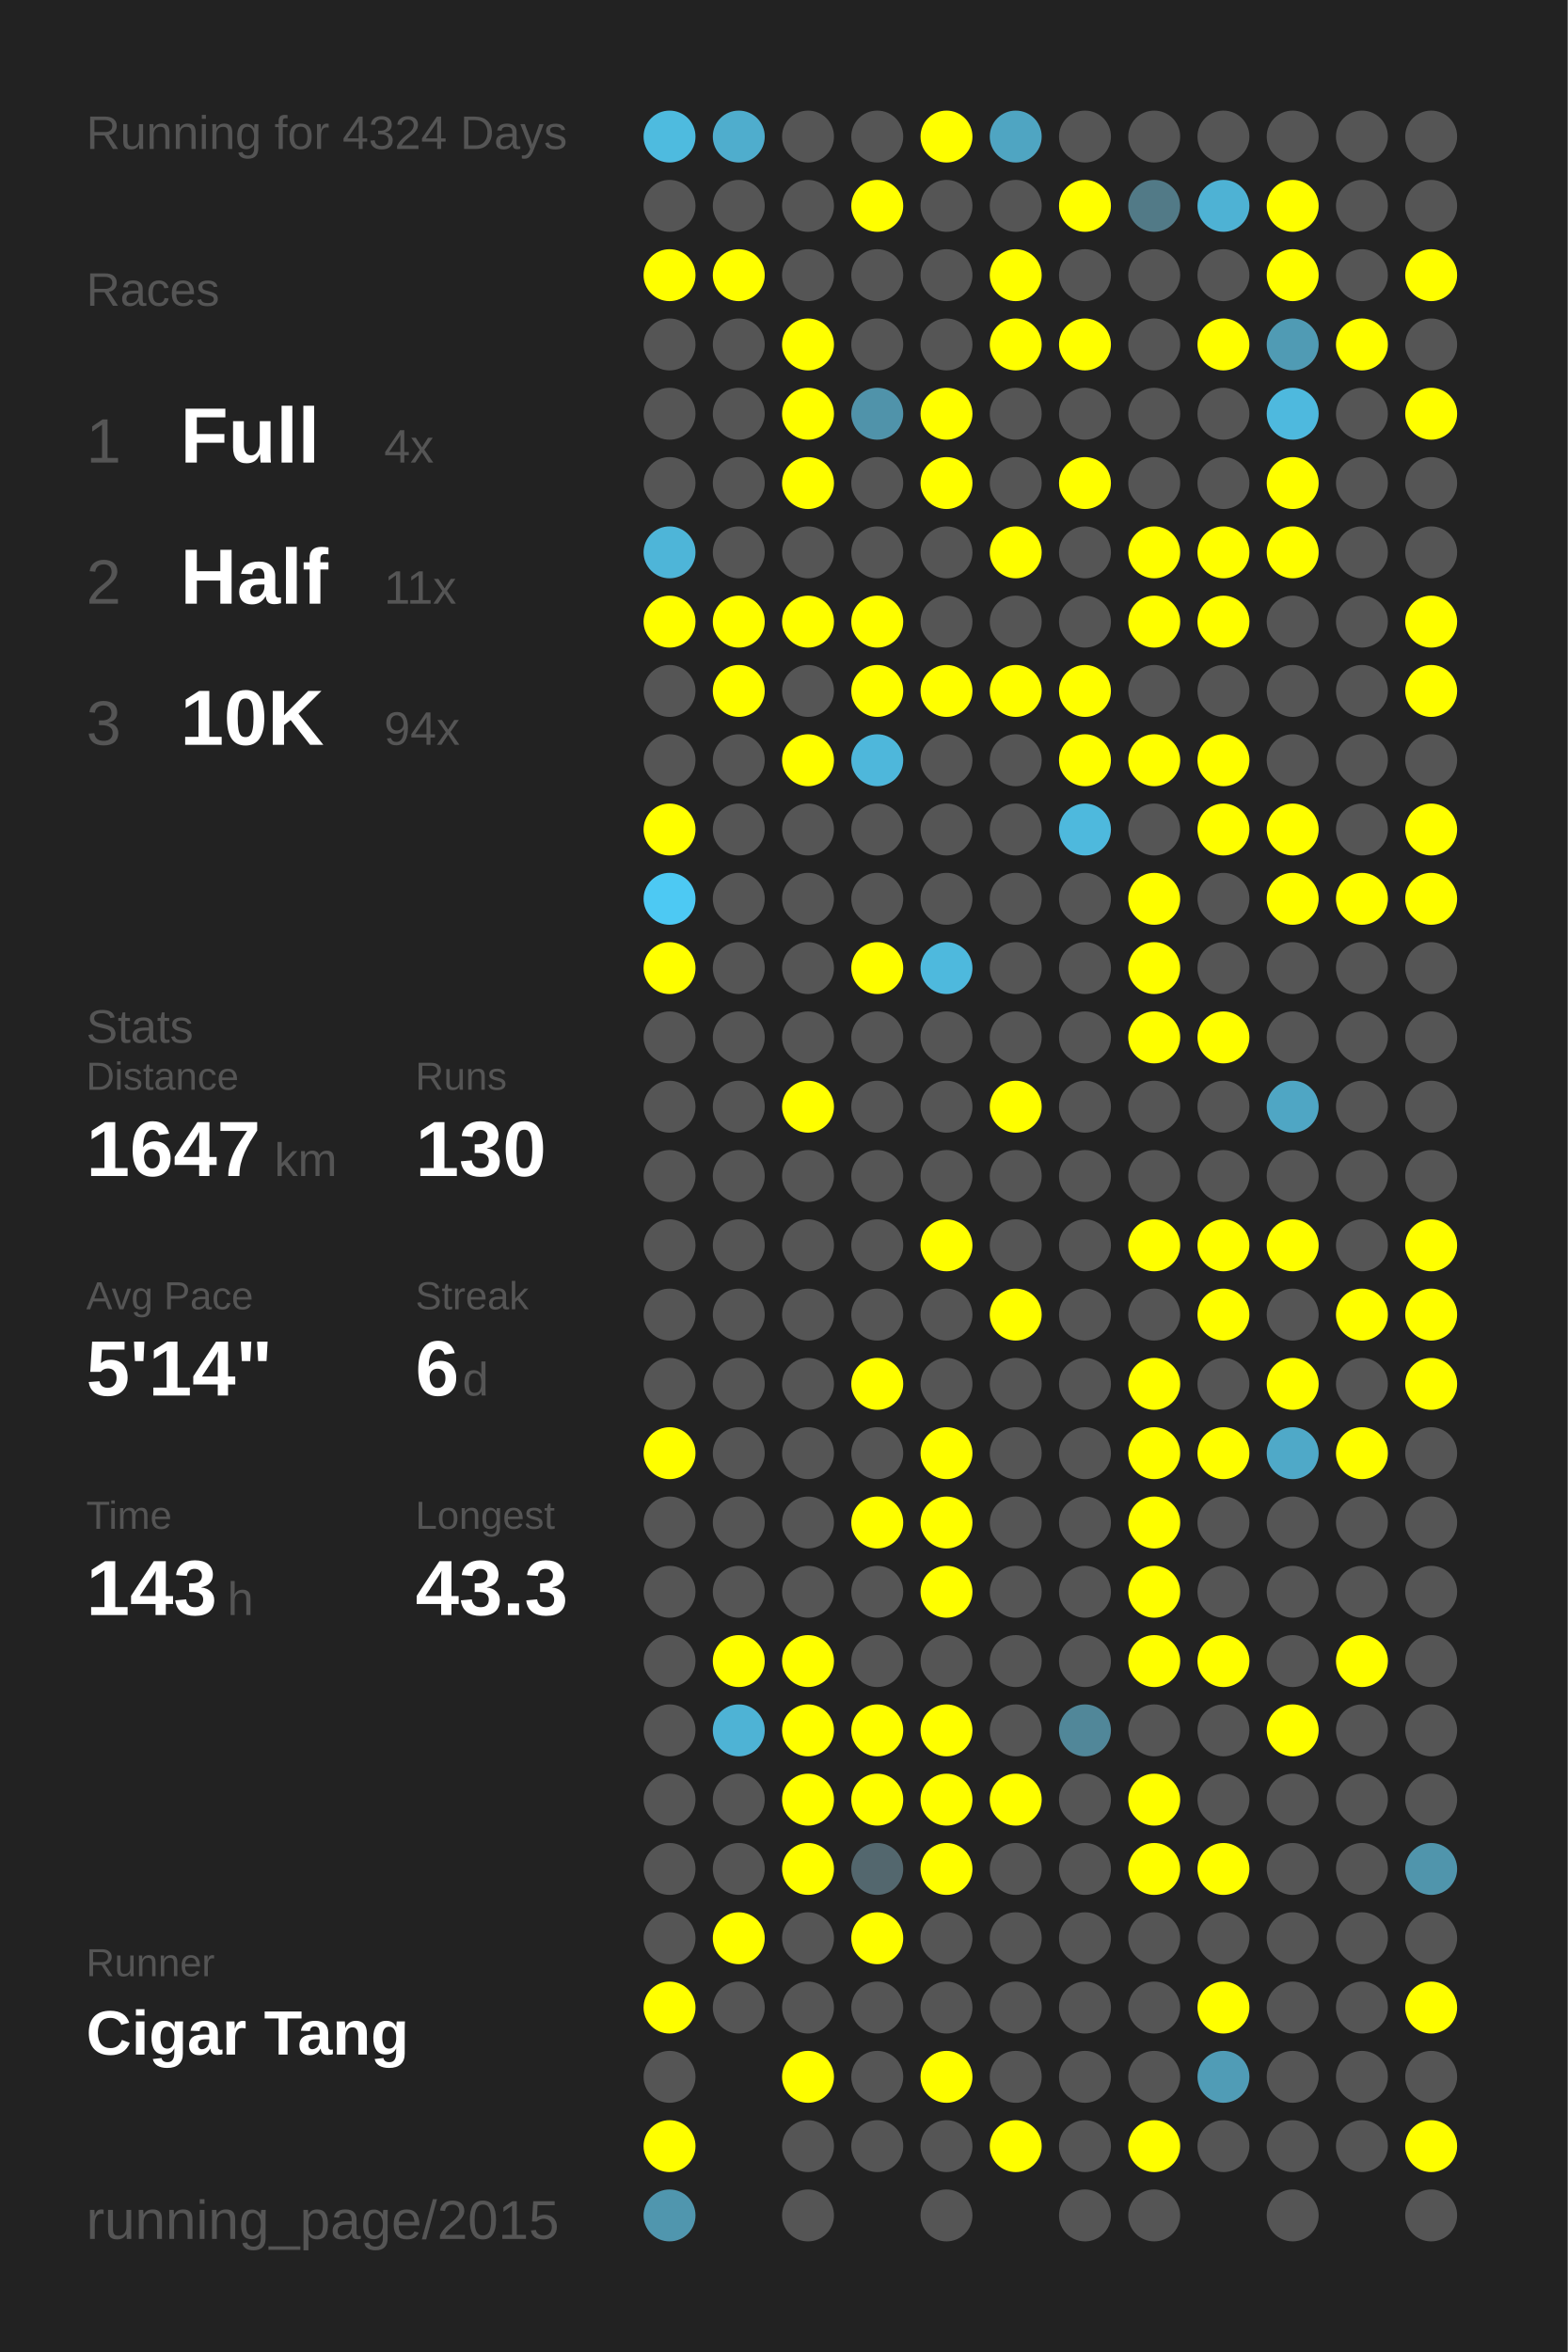
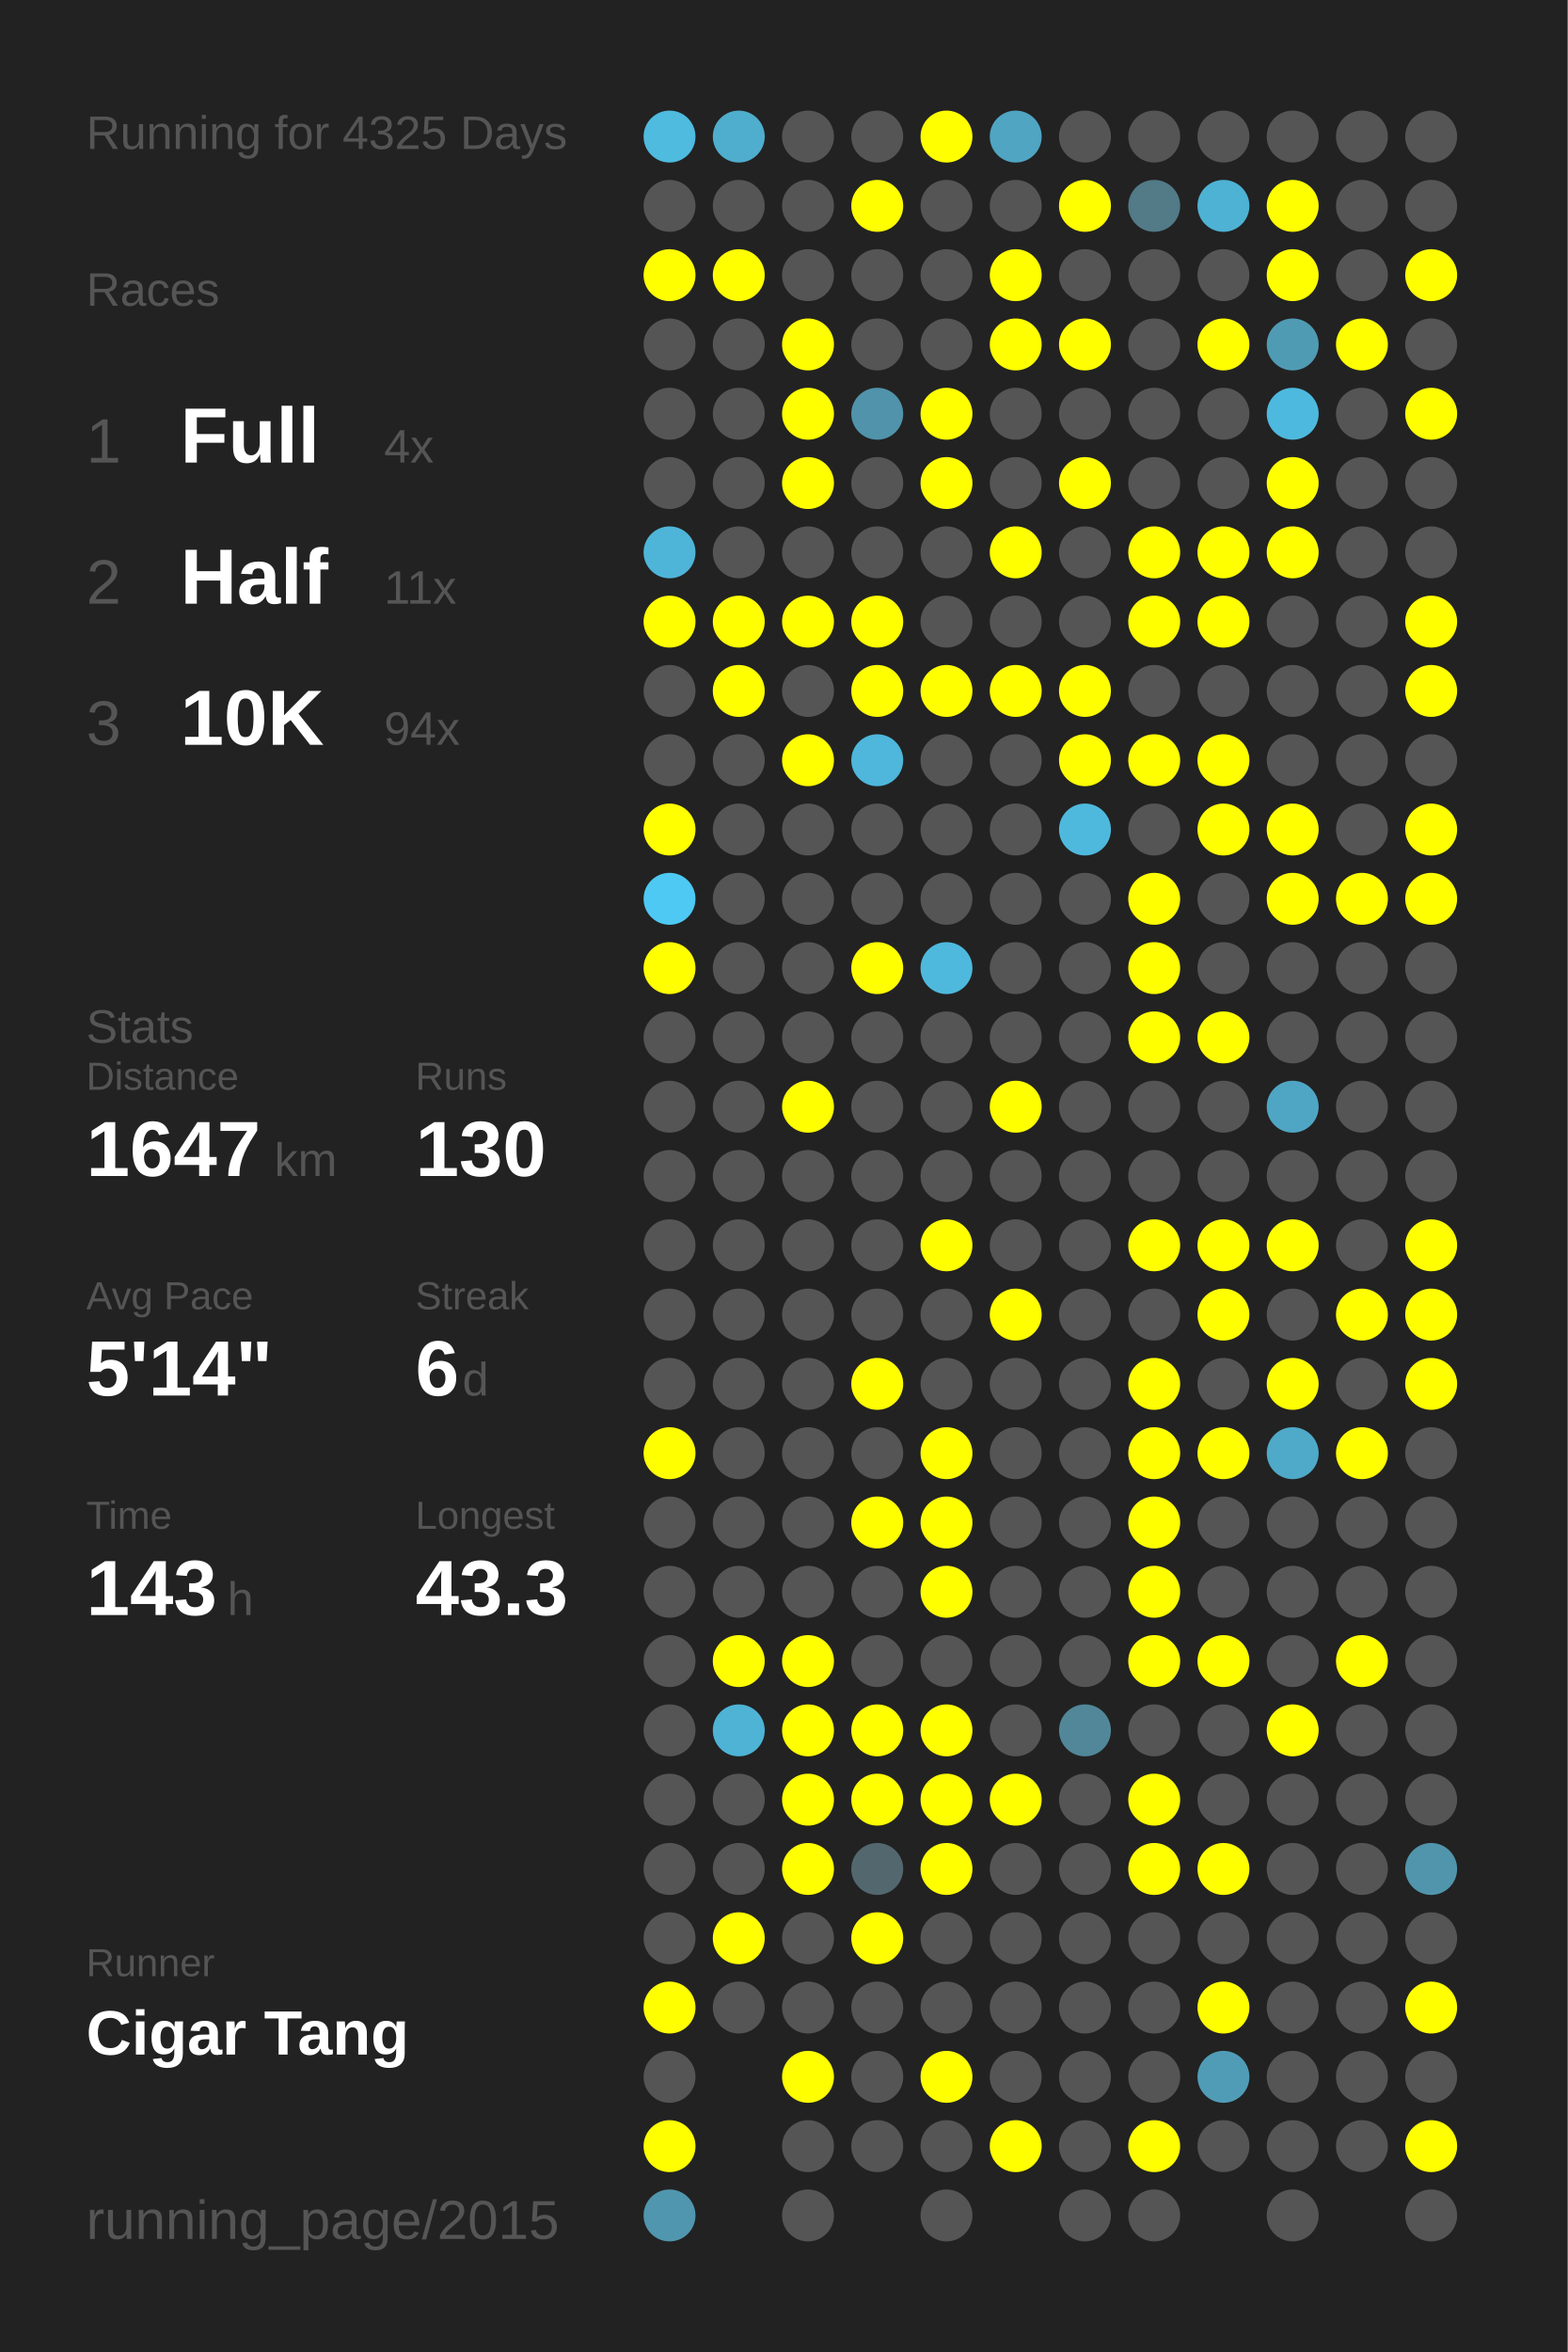
<svg xmlns="http://www.w3.org/2000/svg" baseProfile="full" height="300mm" version="1.1" viewBox="0,0,200,300" width="200mm">
  <defs />
  <rect fill="#222222" height="300" width="200" x="0" y="0" />
-   <text fill="#555555" style="font-size:6px; font-family:Arial;" x="11" y="19">Running for 4324 Days</text>
+   <text fill="#555555" style="font-size:6px; font-family:Arial;" x="11" y="19">Running for 4325 Days</text>
  <text fill="#555555" style="font-size:6px; font-family:Arial;" x="11" y="39">Races</text>
  <text fill="#555555" style="font-size:8px; font-family:Arial;" x="11" y="59">1</text>
  <text fill="#FFFFFF" style="font-size:10px; font-family:Arial; font-weight:bold;" x="23" y="59">Full</text>
  <text fill="#555555" style="font-size:6px; font-family:Arial;" x="49" y="59">4x</text>
  <text fill="#555555" style="font-size:8px; font-family:Arial;" x="11" y="77">2</text>
  <text fill="#FFFFFF" style="font-size:10px; font-family:Arial; font-weight:bold;" x="23" y="77">Half</text>
  <text fill="#555555" style="font-size:6px; font-family:Arial;" x="49" y="77">11x</text>
  <text fill="#555555" style="font-size:8px; font-family:Arial;" x="11" y="95">3</text>
  <text fill="#FFFFFF" style="font-size:10px; font-family:Arial; font-weight:bold;" x="23" y="95">10K</text>
  <text fill="#555555" style="font-size:6px; font-family:Arial;" x="49" y="95">94x</text>
  <text fill="#555555" style="font-size:6px; font-family:Arial;" x="11" y="133">Stats</text>
  <text fill="#555555" style="font-size:5px; font-family:Arial;" x="11" y="139">Distance</text>
  <text fill="#FFFFFF" style="font-size:10px; font-family:Arial; font-weight:bold;" x="11" y="150">1647</text>
  <text fill="#555555" style="font-size:6px; font-family:Arial;" x="35" y="150">km</text>
  <text fill="#555555" style="font-size:5px; font-family:Arial;" x="53" y="139">Runs</text>
  <text fill="#FFFFFF" style="font-size:10px; font-family:Arial; font-weight:bold;" x="53" y="150">130</text>
  <text fill="#555555" style="font-size:5px; font-family:Arial;" x="11" y="167">Avg Pace</text>
  <text fill="#FFFFFF" style="font-size:10px; font-family:Arial; font-weight:bold;" x="11" y="178">5'14"</text>
  <text fill="#555555" style="font-size:5px; font-family:Arial;" x="53" y="167">Streak</text>
  <text fill="#FFFFFF" style="font-size:10px; font-family:Arial; font-weight:bold;" x="53" y="178">6</text>
  <text fill="#555555" style="font-size:6px; font-family:Arial;" x="59" y="178">d</text>
  <text fill="#555555" style="font-size:5px; font-family:Arial;" x="11" y="195">Time</text>
  <text fill="#FFFFFF" style="font-size:10px; font-family:Arial; font-weight:bold;" x="11" y="206">143</text>
  <text fill="#555555" style="font-size:6px; font-family:Arial;" x="29" y="206">h</text>
  <text fill="#555555" style="font-size:5px; font-family:Arial;" x="53" y="195">Longest</text>
  <text fill="#FFFFFF" style="font-size:10px; font-family:Arial; font-weight:bold;" x="53" y="206">43.3</text>
  <text fill="#555555" style="font-size:5px; font-family:Arial;" x="11" y="252.065">Runner</text>
  <text fill="#FFFFFF" style="font-size:8px; font-family:Arial; font-weight:bold;" x="11" y="262.065">Cigar Tang</text>
  <text fill="#555555" style="font-size:7px; font-family:Arial;" x="11" y="285.581">running_page/2015</text>
  <circle cx="85.417" cy="17.419" fill="#4ebbdf" r="3.312" />
  <circle cx="85.417" cy="26.258" fill="#555555" r="3.312" />
  <circle cx="85.417" cy="35.097" fill="#FFFF00" r="3.312" />
  <circle cx="85.417" cy="43.935" fill="#555555" r="3.312" />
  <circle cx="85.417" cy="52.774" fill="#555555" r="3.312" />
  <circle cx="85.417" cy="61.613" fill="#555555" r="3.312" />
  <circle cx="85.417" cy="70.452" fill="#4eb5d8" r="3.312" />
  <circle cx="85.417" cy="79.29" fill="#FFFF00" r="3.312" />
  <circle cx="85.417" cy="88.129" fill="#555555" r="3.312" />
  <circle cx="85.417" cy="96.968" fill="#555555" r="3.312" />
  <circle cx="85.417" cy="105.806" fill="#FFFF00" r="3.312" />
  <circle cx="85.417" cy="114.645" fill="#4dc9f3" r="3.312" />
  <circle cx="85.417" cy="123.484" fill="#FFFF00" r="3.312" />
  <circle cx="85.417" cy="132.323" fill="#555555" r="3.312" />
  <circle cx="85.417" cy="141.161" fill="#555555" r="3.312" />
  <circle cx="85.417" cy="150" fill="#555555" r="3.312" />
  <circle cx="85.417" cy="158.839" fill="#555555" r="3.312" />
  <circle cx="85.417" cy="167.677" fill="#555555" r="3.312" />
  <circle cx="85.417" cy="176.516" fill="#555555" r="3.312" />
  <circle cx="85.417" cy="185.355" fill="#FFFF00" r="3.312" />
  <circle cx="85.417" cy="194.194" fill="#555555" r="3.312" />
  <circle cx="85.417" cy="203.032" fill="#555555" r="3.312" />
  <circle cx="85.417" cy="211.871" fill="#555555" r="3.312" />
  <circle cx="85.417" cy="220.71" fill="#555555" r="3.312" />
  <circle cx="85.417" cy="229.548" fill="#555555" r="3.312" />
  <circle cx="85.417" cy="238.387" fill="#555555" r="3.312" />
  <circle cx="85.417" cy="247.226" fill="#555555" r="3.312" />
  <circle cx="85.417" cy="256.065" fill="#FFFF00" r="3.312" />
  <circle cx="85.417" cy="264.903" fill="#555555" r="3.312" />
  <circle cx="85.417" cy="273.742" fill="#FFFF00" r="3.312" />
  <circle cx="85.417" cy="282.581" fill="#5096ae" r="3.312" />
  <circle cx="94.25" cy="17.419" fill="#4fadcd" r="3.312" />
  <circle cx="94.25" cy="26.258" fill="#555555" r="3.312" />
  <circle cx="94.25" cy="35.097" fill="#FFFF00" r="3.312" />
  <circle cx="94.25" cy="43.935" fill="#555555" r="3.312" />
  <circle cx="94.25" cy="52.774" fill="#555555" r="3.312" />
  <circle cx="94.25" cy="61.613" fill="#555555" r="3.312" />
  <circle cx="94.25" cy="70.452" fill="#555555" r="3.312" />
  <circle cx="94.25" cy="79.29" fill="#FFFF00" r="3.312" />
  <circle cx="94.25" cy="88.129" fill="#FFFF00" r="3.312" />
  <circle cx="94.25" cy="96.968" fill="#555555" r="3.312" />
  <circle cx="94.25" cy="105.806" fill="#555555" r="3.312" />
  <circle cx="94.25" cy="114.645" fill="#555555" r="3.312" />
  <circle cx="94.25" cy="123.484" fill="#555555" r="3.312" />
  <circle cx="94.25" cy="132.323" fill="#555555" r="3.312" />
  <circle cx="94.25" cy="141.161" fill="#555555" r="3.312" />
  <circle cx="94.25" cy="150" fill="#555555" r="3.312" />
  <circle cx="94.25" cy="158.839" fill="#555555" r="3.312" />
  <circle cx="94.25" cy="167.677" fill="#555555" r="3.312" />
  <circle cx="94.25" cy="176.516" fill="#555555" r="3.312" />
  <circle cx="94.25" cy="185.355" fill="#555555" r="3.312" />
  <circle cx="94.25" cy="194.194" fill="#555555" r="3.312" />
  <circle cx="94.25" cy="203.032" fill="#555555" r="3.312" />
  <circle cx="94.25" cy="211.871" fill="#FFFF00" r="3.312" />
  <circle cx="94.25" cy="220.71" fill="#4eb3d5" r="3.312" />
  <circle cx="94.25" cy="229.548" fill="#555555" r="3.312" />
  <circle cx="94.25" cy="238.387" fill="#555555" r="3.312" />
  <circle cx="94.25" cy="247.226" fill="#FFFF00" r="3.312" />
  <circle cx="94.25" cy="256.065" fill="#555555" r="3.312" />
  <circle cx="103.083" cy="17.419" fill="#555555" r="3.312" />
  <circle cx="103.083" cy="26.258" fill="#555555" r="3.312" />
  <circle cx="103.083" cy="35.097" fill="#555555" r="3.312" />
  <circle cx="103.083" cy="43.935" fill="#FFFF00" r="3.312" />
  <circle cx="103.083" cy="52.774" fill="#FFFF00" r="3.312" />
  <circle cx="103.083" cy="61.613" fill="#FFFF00" r="3.312" />
  <circle cx="103.083" cy="70.452" fill="#555555" r="3.312" />
  <circle cx="103.083" cy="79.29" fill="#FFFF00" r="3.312" />
  <circle cx="103.083" cy="88.129" fill="#555555" r="3.312" />
  <circle cx="103.083" cy="96.968" fill="#FFFF00" r="3.312" />
  <circle cx="103.083" cy="105.806" fill="#555555" r="3.312" />
  <circle cx="103.083" cy="114.645" fill="#555555" r="3.312" />
  <circle cx="103.083" cy="123.484" fill="#555555" r="3.312" />
  <circle cx="103.083" cy="132.323" fill="#555555" r="3.312" />
  <circle cx="103.083" cy="141.161" fill="#FFFF00" r="3.312" />
  <circle cx="103.083" cy="150" fill="#555555" r="3.312" />
  <circle cx="103.083" cy="158.839" fill="#555555" r="3.312" />
  <circle cx="103.083" cy="167.677" fill="#555555" r="3.312" />
  <circle cx="103.083" cy="176.516" fill="#555555" r="3.312" />
  <circle cx="103.083" cy="185.355" fill="#555555" r="3.312" />
  <circle cx="103.083" cy="194.194" fill="#555555" r="3.312" />
  <circle cx="103.083" cy="203.032" fill="#555555" r="3.312" />
  <circle cx="103.083" cy="211.871" fill="#FFFF00" r="3.312" />
  <circle cx="103.083" cy="220.71" fill="#FFFF00" r="3.312" />
  <circle cx="103.083" cy="229.548" fill="#FFFF00" r="3.312" />
  <circle cx="103.083" cy="238.387" fill="#FFFF00" r="3.312" />
  <circle cx="103.083" cy="247.226" fill="#555555" r="3.312" />
  <circle cx="103.083" cy="256.065" fill="#555555" r="3.312" />
  <circle cx="103.083" cy="264.903" fill="#FFFF00" r="3.312" />
  <circle cx="103.083" cy="273.742" fill="#555555" r="3.312" />
  <circle cx="103.083" cy="282.581" fill="#555555" r="3.312" />
  <circle cx="111.917" cy="17.419" fill="#555555" r="3.312" />
  <circle cx="111.917" cy="26.258" fill="#FFFF00" r="3.312" />
  <circle cx="111.917" cy="35.097" fill="#555555" r="3.312" />
  <circle cx="111.917" cy="43.935" fill="#555555" r="3.312" />
  <circle cx="111.917" cy="52.774" fill="#5093aa" r="3.312" />
  <circle cx="111.917" cy="61.613" fill="#555555" r="3.312" />
  <circle cx="111.917" cy="70.452" fill="#555555" r="3.312" />
  <circle cx="111.917" cy="79.29" fill="#FFFF00" r="3.312" />
  <circle cx="111.917" cy="88.129" fill="#FFFF00" r="3.312" />
  <circle cx="111.917" cy="96.968" fill="#4eb7db" r="3.312" />
  <circle cx="111.917" cy="105.806" fill="#555555" r="3.312" />
  <circle cx="111.917" cy="114.645" fill="#555555" r="3.312" />
  <circle cx="111.917" cy="123.484" fill="#FFFF00" r="3.312" />
  <circle cx="111.917" cy="132.323" fill="#555555" r="3.312" />
  <circle cx="111.917" cy="141.161" fill="#555555" r="3.312" />
  <circle cx="111.917" cy="150" fill="#555555" r="3.312" />
  <circle cx="111.917" cy="158.839" fill="#555555" r="3.312" />
  <circle cx="111.917" cy="167.677" fill="#555555" r="3.312" />
  <circle cx="111.917" cy="176.516" fill="#FFFF00" r="3.312" />
  <circle cx="111.917" cy="185.355" fill="#555555" r="3.312" />
  <circle cx="111.917" cy="194.194" fill="#FFFF00" r="3.312" />
  <circle cx="111.917" cy="203.032" fill="#555555" r="3.312" />
  <circle cx="111.917" cy="211.871" fill="#555555" r="3.312" />
  <circle cx="111.917" cy="220.71" fill="#FFFF00" r="3.312" />
  <circle cx="111.917" cy="229.548" fill="#FFFF00" r="3.312" />
  <circle cx="111.917" cy="238.387" fill="#53676e" r="3.312" />
  <circle cx="111.917" cy="247.226" fill="#FFFF00" r="3.312" />
  <circle cx="111.917" cy="256.065" fill="#555555" r="3.312" />
  <circle cx="111.917" cy="264.903" fill="#555555" r="3.312" />
  <circle cx="111.917" cy="273.742" fill="#555555" r="3.312" />
  <circle cx="120.75" cy="17.419" fill="#FFFF00" r="3.312" />
  <circle cx="120.75" cy="26.258" fill="#555555" r="3.312" />
  <circle cx="120.75" cy="35.097" fill="#555555" r="3.312" />
  <circle cx="120.75" cy="43.935" fill="#555555" r="3.312" />
  <circle cx="120.75" cy="52.774" fill="#FFFF00" r="3.312" />
  <circle cx="120.75" cy="61.613" fill="#FFFF00" r="3.312" />
  <circle cx="120.75" cy="70.452" fill="#555555" r="3.312" />
  <circle cx="120.75" cy="79.29" fill="#555555" r="3.312" />
  <circle cx="120.75" cy="88.129" fill="#FFFF00" r="3.312" />
  <circle cx="120.75" cy="96.968" fill="#555555" r="3.312" />
  <circle cx="120.75" cy="105.806" fill="#555555" r="3.312" />
  <circle cx="120.75" cy="114.645" fill="#555555" r="3.312" />
  <circle cx="120.75" cy="123.484" fill="#4eb9dd" r="3.312" />
  <circle cx="120.75" cy="132.323" fill="#555555" r="3.312" />
  <circle cx="120.75" cy="141.161" fill="#555555" r="3.312" />
  <circle cx="120.75" cy="150" fill="#555555" r="3.312" />
  <circle cx="120.75" cy="158.839" fill="#FFFF00" r="3.312" />
  <circle cx="120.75" cy="167.677" fill="#555555" r="3.312" />
  <circle cx="120.75" cy="176.516" fill="#555555" r="3.312" />
  <circle cx="120.75" cy="185.355" fill="#FFFF00" r="3.312" />
  <circle cx="120.75" cy="194.194" fill="#FFFF00" r="3.312" />
  <circle cx="120.75" cy="203.032" fill="#FFFF00" r="3.312" />
  <circle cx="120.75" cy="211.871" fill="#555555" r="3.312" />
  <circle cx="120.75" cy="220.71" fill="#FFFF00" r="3.312" />
  <circle cx="120.75" cy="229.548" fill="#FFFF00" r="3.312" />
  <circle cx="120.75" cy="238.387" fill="#FFFF00" r="3.312" />
  <circle cx="120.75" cy="247.226" fill="#555555" r="3.312" />
  <circle cx="120.75" cy="256.065" fill="#555555" r="3.312" />
  <circle cx="120.75" cy="264.903" fill="#FFFF00" r="3.312" />
  <circle cx="120.75" cy="273.742" fill="#555555" r="3.312" />
  <circle cx="120.75" cy="282.581" fill="#555555" r="3.312" />
  <circle cx="129.583" cy="17.419" fill="#4fa5c2" r="3.312" />
  <circle cx="129.583" cy="26.258" fill="#555555" r="3.312" />
  <circle cx="129.583" cy="35.097" fill="#FFFF00" r="3.312" />
  <circle cx="129.583" cy="43.935" fill="#FFFF00" r="3.312" />
  <circle cx="129.583" cy="52.774" fill="#555555" r="3.312" />
  <circle cx="129.583" cy="61.613" fill="#555555" r="3.312" />
  <circle cx="129.583" cy="70.452" fill="#FFFF00" r="3.312" />
  <circle cx="129.583" cy="79.29" fill="#555555" r="3.312" />
  <circle cx="129.583" cy="88.129" fill="#FFFF00" r="3.312" />
  <circle cx="129.583" cy="96.968" fill="#555555" r="3.312" />
  <circle cx="129.583" cy="105.806" fill="#555555" r="3.312" />
  <circle cx="129.583" cy="114.645" fill="#555555" r="3.312" />
  <circle cx="129.583" cy="123.484" fill="#555555" r="3.312" />
  <circle cx="129.583" cy="132.323" fill="#555555" r="3.312" />
  <circle cx="129.583" cy="141.161" fill="#FFFF00" r="3.312" />
  <circle cx="129.583" cy="150" fill="#555555" r="3.312" />
  <circle cx="129.583" cy="158.839" fill="#555555" r="3.312" />
  <circle cx="129.583" cy="167.677" fill="#FFFF00" r="3.312" />
  <circle cx="129.583" cy="176.516" fill="#555555" r="3.312" />
  <circle cx="129.583" cy="185.355" fill="#555555" r="3.312" />
  <circle cx="129.583" cy="194.194" fill="#555555" r="3.312" />
  <circle cx="129.583" cy="203.032" fill="#555555" r="3.312" />
  <circle cx="129.583" cy="211.871" fill="#555555" r="3.312" />
  <circle cx="129.583" cy="220.71" fill="#555555" r="3.312" />
  <circle cx="129.583" cy="229.548" fill="#FFFF00" r="3.312" />
  <circle cx="129.583" cy="238.387" fill="#555555" r="3.312" />
  <circle cx="129.583" cy="247.226" fill="#555555" r="3.312" />
  <circle cx="129.583" cy="256.065" fill="#555555" r="3.312" />
  <circle cx="129.583" cy="264.903" fill="#555555" r="3.312" />
  <circle cx="129.583" cy="273.742" fill="#FFFF00" r="3.312" />
  <circle cx="138.417" cy="17.419" fill="#555555" r="3.312" />
  <circle cx="138.417" cy="26.258" fill="#FFFF00" r="3.312" />
  <circle cx="138.417" cy="35.097" fill="#555555" r="3.312" />
  <circle cx="138.417" cy="43.935" fill="#FFFF00" r="3.312" />
  <circle cx="138.417" cy="52.774" fill="#555555" r="3.312" />
  <circle cx="138.417" cy="61.613" fill="#FFFF00" r="3.312" />
  <circle cx="138.417" cy="70.452" fill="#555555" r="3.312" />
  <circle cx="138.417" cy="79.29" fill="#555555" r="3.312" />
  <circle cx="138.417" cy="88.129" fill="#FFFF00" r="3.312" />
  <circle cx="138.417" cy="96.968" fill="#FFFF00" r="3.312" />
  <circle cx="138.417" cy="105.806" fill="#4eb9dd" r="3.312" />
  <circle cx="138.417" cy="114.645" fill="#555555" r="3.312" />
  <circle cx="138.417" cy="123.484" fill="#555555" r="3.312" />
  <circle cx="138.417" cy="132.323" fill="#555555" r="3.312" />
  <circle cx="138.417" cy="141.161" fill="#555555" r="3.312" />
  <circle cx="138.417" cy="150" fill="#555555" r="3.312" />
  <circle cx="138.417" cy="158.839" fill="#555555" r="3.312" />
  <circle cx="138.417" cy="167.677" fill="#555555" r="3.312" />
  <circle cx="138.417" cy="176.516" fill="#555555" r="3.312" />
  <circle cx="138.417" cy="185.355" fill="#555555" r="3.312" />
  <circle cx="138.417" cy="194.194" fill="#555555" r="3.312" />
  <circle cx="138.417" cy="203.032" fill="#555555" r="3.312" />
  <circle cx="138.417" cy="211.871" fill="#555555" r="3.312" />
  <circle cx="138.417" cy="220.71" fill="#518799" r="3.312" />
  <circle cx="138.417" cy="229.548" fill="#555555" r="3.312" />
  <circle cx="138.417" cy="238.387" fill="#555555" r="3.312" />
  <circle cx="138.417" cy="247.226" fill="#555555" r="3.312" />
  <circle cx="138.417" cy="256.065" fill="#555555" r="3.312" />
  <circle cx="138.417" cy="264.903" fill="#555555" r="3.312" />
  <circle cx="138.417" cy="273.742" fill="#555555" r="3.312" />
  <circle cx="138.417" cy="282.581" fill="#555555" r="3.312" />
  <circle cx="147.25" cy="17.419" fill="#555555" r="3.312" />
  <circle cx="147.25" cy="26.258" fill="#527a87" r="3.312" />
  <circle cx="147.25" cy="35.097" fill="#555555" r="3.312" />
  <circle cx="147.25" cy="43.935" fill="#555555" r="3.312" />
  <circle cx="147.25" cy="52.774" fill="#555555" r="3.312" />
  <circle cx="147.25" cy="61.613" fill="#555555" r="3.312" />
  <circle cx="147.25" cy="70.452" fill="#FFFF00" r="3.312" />
  <circle cx="147.25" cy="79.29" fill="#FFFF00" r="3.312" />
  <circle cx="147.25" cy="88.129" fill="#555555" r="3.312" />
  <circle cx="147.25" cy="96.968" fill="#FFFF00" r="3.312" />
  <circle cx="147.25" cy="105.806" fill="#555555" r="3.312" />
  <circle cx="147.25" cy="114.645" fill="#FFFF00" r="3.312" />
  <circle cx="147.25" cy="123.484" fill="#FFFF00" r="3.312" />
  <circle cx="147.25" cy="132.323" fill="#FFFF00" r="3.312" />
  <circle cx="147.25" cy="141.161" fill="#555555" r="3.312" />
  <circle cx="147.25" cy="150" fill="#555555" r="3.312" />
  <circle cx="147.25" cy="158.839" fill="#FFFF00" r="3.312" />
  <circle cx="147.25" cy="167.677" fill="#555555" r="3.312" />
  <circle cx="147.25" cy="176.516" fill="#FFFF00" r="3.312" />
  <circle cx="147.25" cy="185.355" fill="#FFFF00" r="3.312" />
  <circle cx="147.25" cy="194.194" fill="#FFFF00" r="3.312" />
  <circle cx="147.25" cy="203.032" fill="#FFFF00" r="3.312" />
  <circle cx="147.25" cy="211.871" fill="#FFFF00" r="3.312" />
  <circle cx="147.25" cy="220.71" fill="#555555" r="3.312" />
  <circle cx="147.25" cy="229.548" fill="#FFFF00" r="3.312" />
  <circle cx="147.25" cy="238.387" fill="#FFFF00" r="3.312" />
  <circle cx="147.25" cy="247.226" fill="#555555" r="3.312" />
  <circle cx="147.25" cy="256.065" fill="#555555" r="3.312" />
  <circle cx="147.25" cy="264.903" fill="#555555" r="3.312" />
  <circle cx="147.25" cy="273.742" fill="#FFFF00" r="3.312" />
  <circle cx="147.25" cy="282.581" fill="#555555" r="3.312" />
  <circle cx="156.083" cy="17.419" fill="#555555" r="3.312" />
  <circle cx="156.083" cy="26.258" fill="#4eb2d4" r="3.312" />
  <circle cx="156.083" cy="35.097" fill="#555555" r="3.312" />
  <circle cx="156.083" cy="43.935" fill="#FFFF00" r="3.312" />
  <circle cx="156.083" cy="52.774" fill="#555555" r="3.312" />
  <circle cx="156.083" cy="61.613" fill="#555555" r="3.312" />
  <circle cx="156.083" cy="70.452" fill="#FFFF00" r="3.312" />
  <circle cx="156.083" cy="79.29" fill="#FFFF00" r="3.312" />
  <circle cx="156.083" cy="88.129" fill="#555555" r="3.312" />
  <circle cx="156.083" cy="96.968" fill="#FFFF00" r="3.312" />
  <circle cx="156.083" cy="105.806" fill="#FFFF00" r="3.312" />
  <circle cx="156.083" cy="114.645" fill="#555555" r="3.312" />
  <circle cx="156.083" cy="123.484" fill="#555555" r="3.312" />
  <circle cx="156.083" cy="132.323" fill="#FFFF00" r="3.312" />
  <circle cx="156.083" cy="141.161" fill="#555555" r="3.312" />
  <circle cx="156.083" cy="150" fill="#555555" r="3.312" />
  <circle cx="156.083" cy="158.839" fill="#FFFF00" r="3.312" />
  <circle cx="156.083" cy="167.677" fill="#FFFF00" r="3.312" />
  <circle cx="156.083" cy="176.516" fill="#555555" r="3.312" />
  <circle cx="156.083" cy="185.355" fill="#FFFF00" r="3.312" />
  <circle cx="156.083" cy="194.194" fill="#555555" r="3.312" />
  <circle cx="156.083" cy="203.032" fill="#555555" r="3.312" />
  <circle cx="156.083" cy="211.871" fill="#FFFF00" r="3.312" />
  <circle cx="156.083" cy="220.71" fill="#555555" r="3.312" />
  <circle cx="156.083" cy="229.548" fill="#555555" r="3.312" />
  <circle cx="156.083" cy="238.387" fill="#FFFF00" r="3.312" />
  <circle cx="156.083" cy="247.226" fill="#555555" r="3.312" />
  <circle cx="156.083" cy="256.065" fill="#FFFF00" r="3.312" />
  <circle cx="156.083" cy="264.903" fill="#509cb6" r="3.312" />
  <circle cx="156.083" cy="273.742" fill="#555555" r="3.312" />
  <circle cx="164.917" cy="17.419" fill="#555555" r="3.312" />
  <circle cx="164.917" cy="26.258" fill="#FFFF00" r="3.312" />
  <circle cx="164.917" cy="35.097" fill="#FFFF00" r="3.312" />
  <circle cx="164.917" cy="43.935" fill="#509bb4" r="3.312" />
  <circle cx="164.917" cy="52.774" fill="#4eb9de" r="3.312" />
  <circle cx="164.917" cy="61.613" fill="#FFFF00" r="3.312" />
  <circle cx="164.917" cy="70.452" fill="#FFFF00" r="3.312" />
  <circle cx="164.917" cy="79.29" fill="#555555" r="3.312" />
  <circle cx="164.917" cy="88.129" fill="#555555" r="3.312" />
  <circle cx="164.917" cy="96.968" fill="#555555" r="3.312" />
  <circle cx="164.917" cy="105.806" fill="#FFFF00" r="3.312" />
  <circle cx="164.917" cy="114.645" fill="#FFFF00" r="3.312" />
  <circle cx="164.917" cy="123.484" fill="#555555" r="3.312" />
  <circle cx="164.917" cy="132.323" fill="#555555" r="3.312" />
  <circle cx="164.917" cy="141.161" fill="#4fa6c4" r="3.312" />
  <circle cx="164.917" cy="150" fill="#555555" r="3.312" />
  <circle cx="164.917" cy="158.839" fill="#FFFF00" r="3.312" />
  <circle cx="164.917" cy="167.677" fill="#555555" r="3.312" />
  <circle cx="164.917" cy="176.516" fill="#FFFF00" r="3.312" />
  <circle cx="164.917" cy="185.355" fill="#4fa9c8" r="3.312" />
  <circle cx="164.917" cy="194.194" fill="#555555" r="3.312" />
  <circle cx="164.917" cy="203.032" fill="#555555" r="3.312" />
  <circle cx="164.917" cy="211.871" fill="#555555" r="3.312" />
  <circle cx="164.917" cy="220.71" fill="#FFFF00" r="3.312" />
  <circle cx="164.917" cy="229.548" fill="#555555" r="3.312" />
  <circle cx="164.917" cy="238.387" fill="#555555" r="3.312" />
  <circle cx="164.917" cy="247.226" fill="#555555" r="3.312" />
  <circle cx="164.917" cy="256.065" fill="#555555" r="3.312" />
  <circle cx="164.917" cy="264.903" fill="#555555" r="3.312" />
  <circle cx="164.917" cy="273.742" fill="#555555" r="3.312" />
  <circle cx="164.917" cy="282.581" fill="#555555" r="3.312" />
  <circle cx="173.75" cy="17.419" fill="#555555" r="3.312" />
  <circle cx="173.75" cy="26.258" fill="#555555" r="3.312" />
  <circle cx="173.75" cy="35.097" fill="#555555" r="3.312" />
  <circle cx="173.75" cy="43.935" fill="#FFFF00" r="3.312" />
  <circle cx="173.75" cy="52.774" fill="#555555" r="3.312" />
  <circle cx="173.75" cy="61.613" fill="#555555" r="3.312" />
  <circle cx="173.75" cy="70.452" fill="#555555" r="3.312" />
  <circle cx="173.75" cy="79.29" fill="#555555" r="3.312" />
  <circle cx="173.75" cy="88.129" fill="#555555" r="3.312" />
  <circle cx="173.75" cy="96.968" fill="#555555" r="3.312" />
  <circle cx="173.75" cy="105.806" fill="#555555" r="3.312" />
  <circle cx="173.75" cy="114.645" fill="#FFFF00" r="3.312" />
  <circle cx="173.75" cy="123.484" fill="#555555" r="3.312" />
  <circle cx="173.75" cy="132.323" fill="#555555" r="3.312" />
  <circle cx="173.75" cy="141.161" fill="#555555" r="3.312" />
  <circle cx="173.75" cy="150" fill="#555555" r="3.312" />
  <circle cx="173.75" cy="158.839" fill="#555555" r="3.312" />
  <circle cx="173.75" cy="167.677" fill="#FFFF00" r="3.312" />
  <circle cx="173.75" cy="176.516" fill="#555555" r="3.312" />
  <circle cx="173.75" cy="185.355" fill="#FFFF00" r="3.312" />
  <circle cx="173.75" cy="194.194" fill="#555555" r="3.312" />
  <circle cx="173.75" cy="203.032" fill="#555555" r="3.312" />
  <circle cx="173.75" cy="211.871" fill="#FFFF00" r="3.312" />
  <circle cx="173.75" cy="220.71" fill="#555555" r="3.312" />
  <circle cx="173.75" cy="229.548" fill="#555555" r="3.312" />
  <circle cx="173.75" cy="238.387" fill="#555555" r="3.312" />
  <circle cx="173.75" cy="247.226" fill="#555555" r="3.312" />
  <circle cx="173.75" cy="256.065" fill="#555555" r="3.312" />
  <circle cx="173.75" cy="264.903" fill="#555555" r="3.312" />
  <circle cx="173.75" cy="273.742" fill="#555555" r="3.312" />
  <circle cx="182.583" cy="17.419" fill="#555555" r="3.312" />
  <circle cx="182.583" cy="26.258" fill="#555555" r="3.312" />
  <circle cx="182.583" cy="35.097" fill="#FFFF00" r="3.312" />
  <circle cx="182.583" cy="43.935" fill="#555555" r="3.312" />
  <circle cx="182.583" cy="52.774" fill="#FFFF00" r="3.312" />
  <circle cx="182.583" cy="61.613" fill="#555555" r="3.312" />
  <circle cx="182.583" cy="70.452" fill="#555555" r="3.312" />
  <circle cx="182.583" cy="79.29" fill="#FFFF00" r="3.312" />
  <circle cx="182.583" cy="88.129" fill="#FFFF00" r="3.312" />
  <circle cx="182.583" cy="96.968" fill="#555555" r="3.312" />
  <circle cx="182.583" cy="105.806" fill="#FFFF00" r="3.312" />
  <circle cx="182.583" cy="114.645" fill="#FFFF00" r="3.312" />
  <circle cx="182.583" cy="123.484" fill="#555555" r="3.312" />
  <circle cx="182.583" cy="132.323" fill="#555555" r="3.312" />
  <circle cx="182.583" cy="141.161" fill="#555555" r="3.312" />
  <circle cx="182.583" cy="150" fill="#555555" r="3.312" />
  <circle cx="182.583" cy="158.839" fill="#FFFF00" r="3.312" />
  <circle cx="182.583" cy="167.677" fill="#FFFF00" r="3.312" />
  <circle cx="182.583" cy="176.516" fill="#FFFF00" r="3.312" />
  <circle cx="182.583" cy="185.355" fill="#555555" r="3.312" />
  <circle cx="182.583" cy="194.194" fill="#555555" r="3.312" />
  <circle cx="182.583" cy="203.032" fill="#555555" r="3.312" />
  <circle cx="182.583" cy="211.871" fill="#555555" r="3.312" />
  <circle cx="182.583" cy="220.71" fill="#555555" r="3.312" />
  <circle cx="182.583" cy="229.548" fill="#555555" r="3.312" />
  <circle cx="182.583" cy="238.387" fill="#5095ac" r="3.312" />
  <circle cx="182.583" cy="247.226" fill="#555555" r="3.312" />
  <circle cx="182.583" cy="256.065" fill="#FFFF00" r="3.312" />
  <circle cx="182.583" cy="264.903" fill="#555555" r="3.312" />
  <circle cx="182.583" cy="273.742" fill="#FFFF00" r="3.312" />
  <circle cx="182.583" cy="282.581" fill="#555555" r="3.312" />
</svg>
